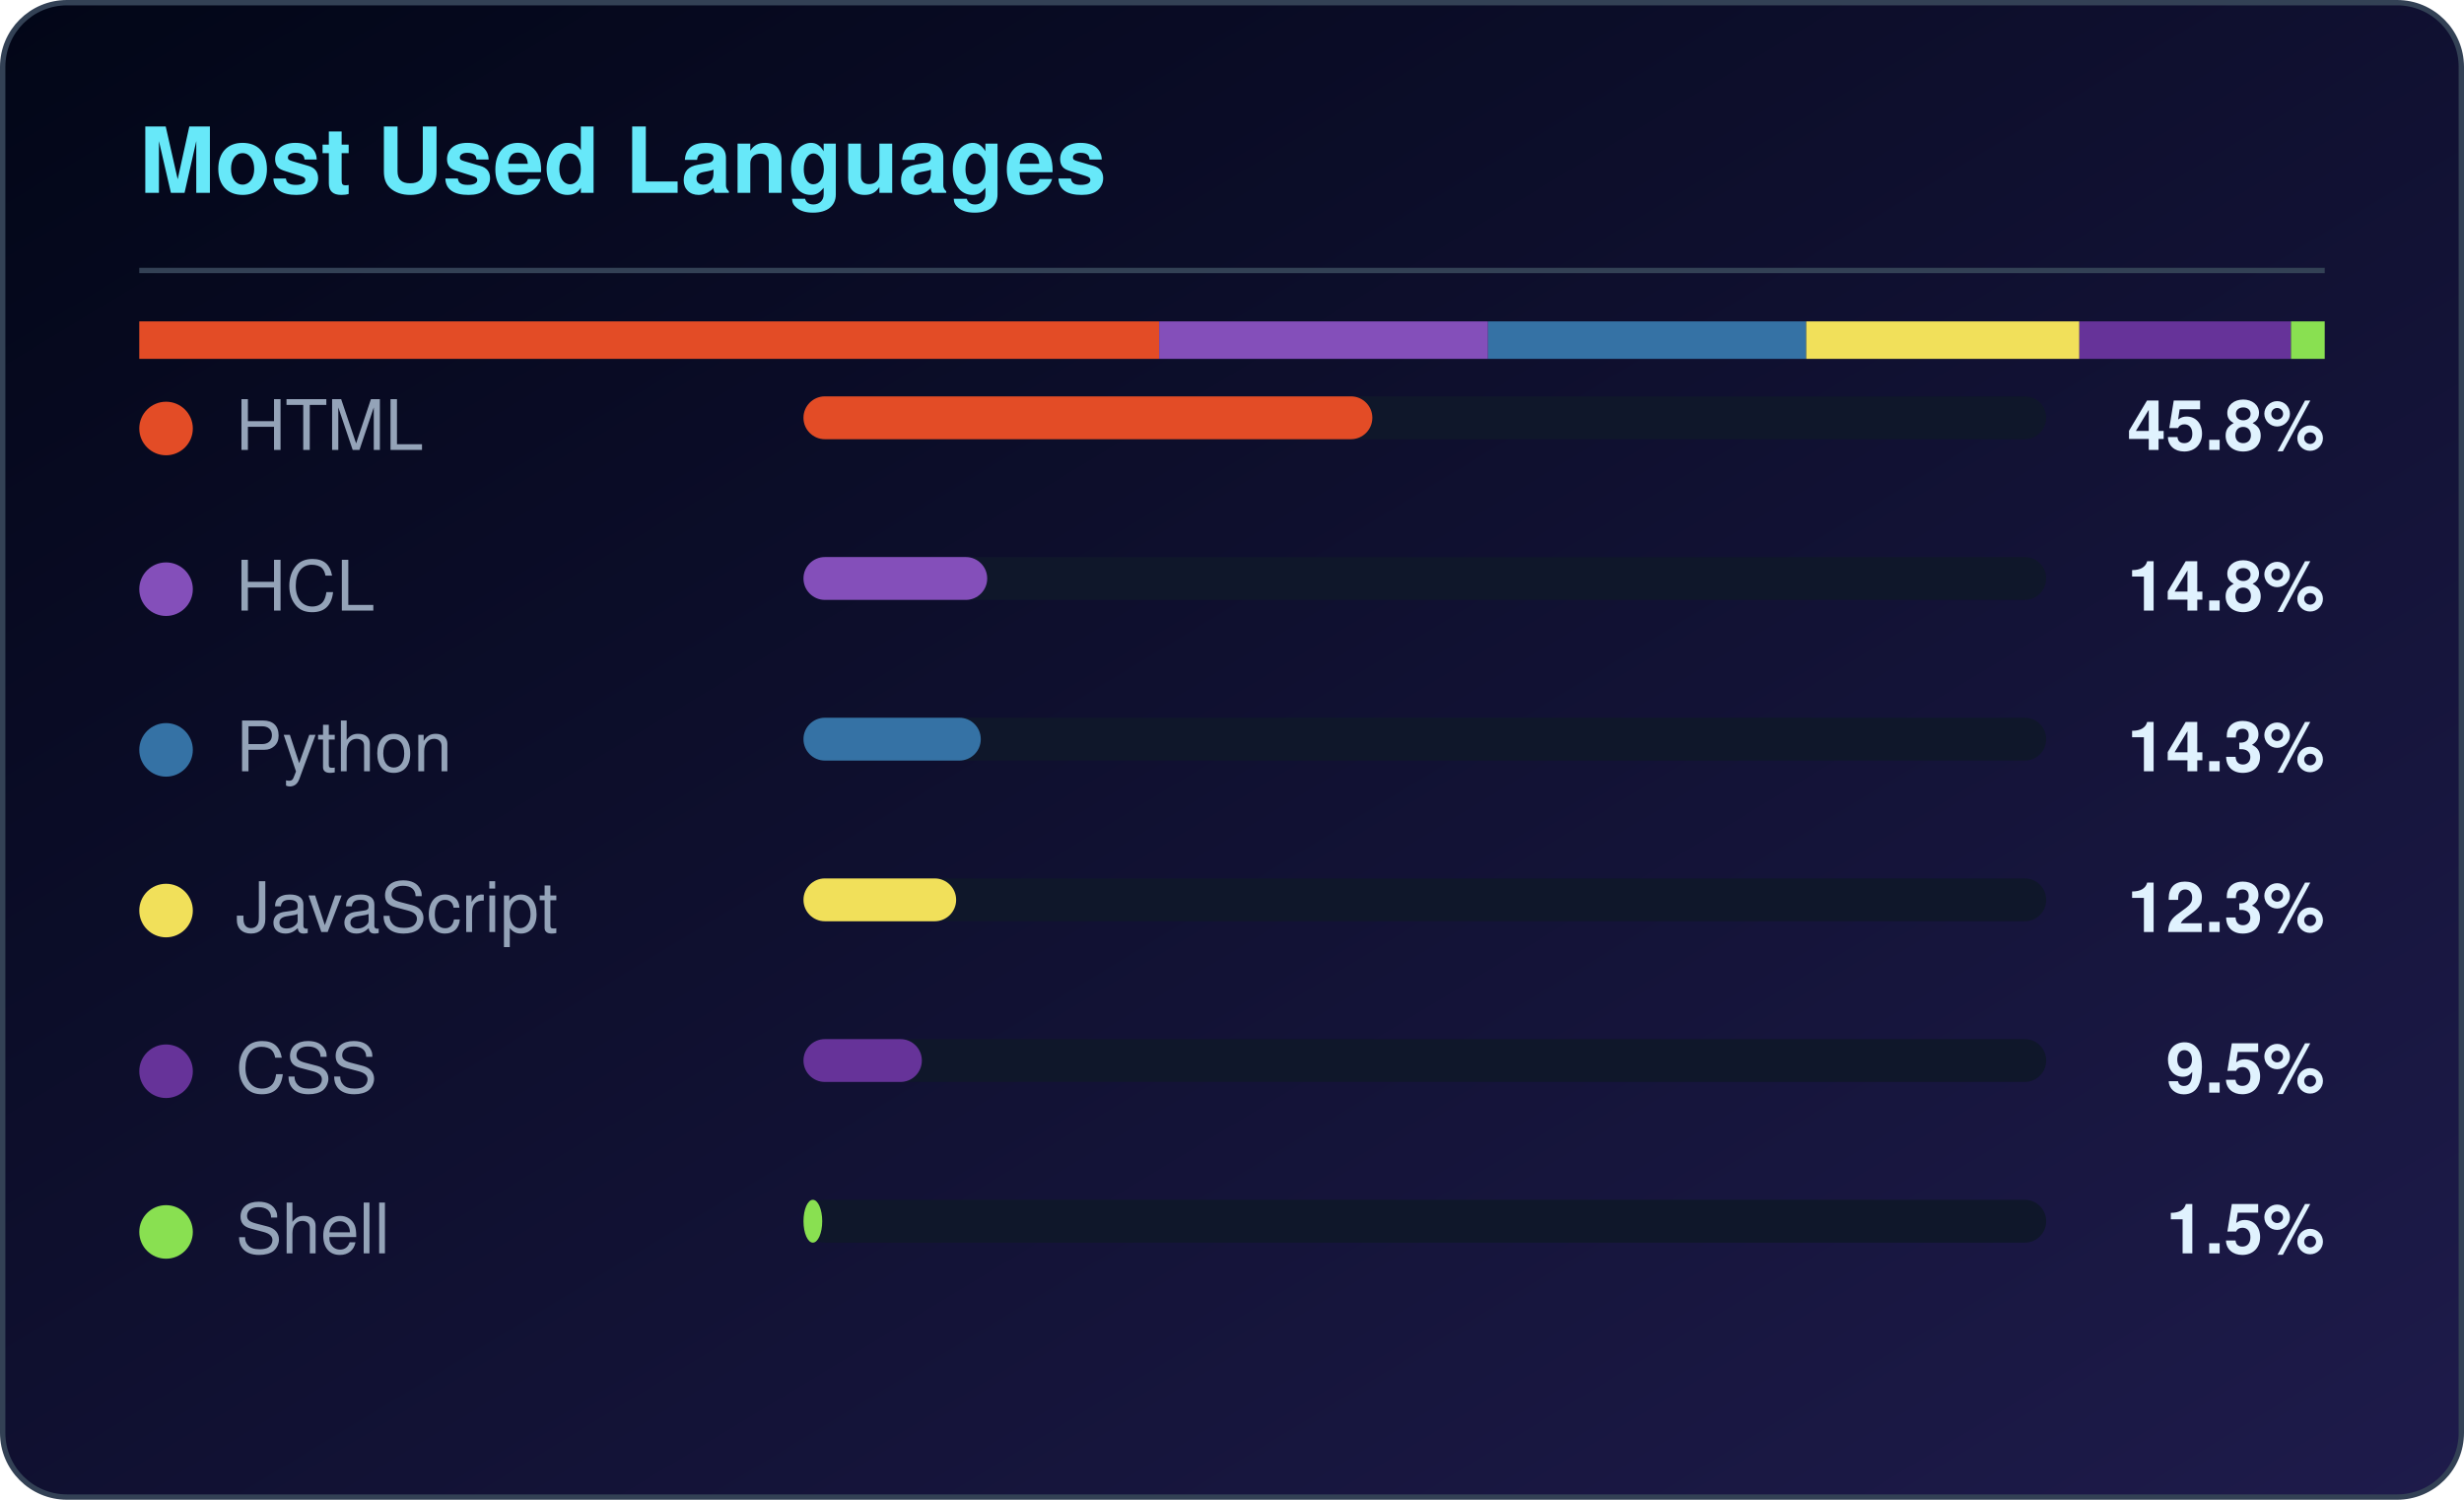
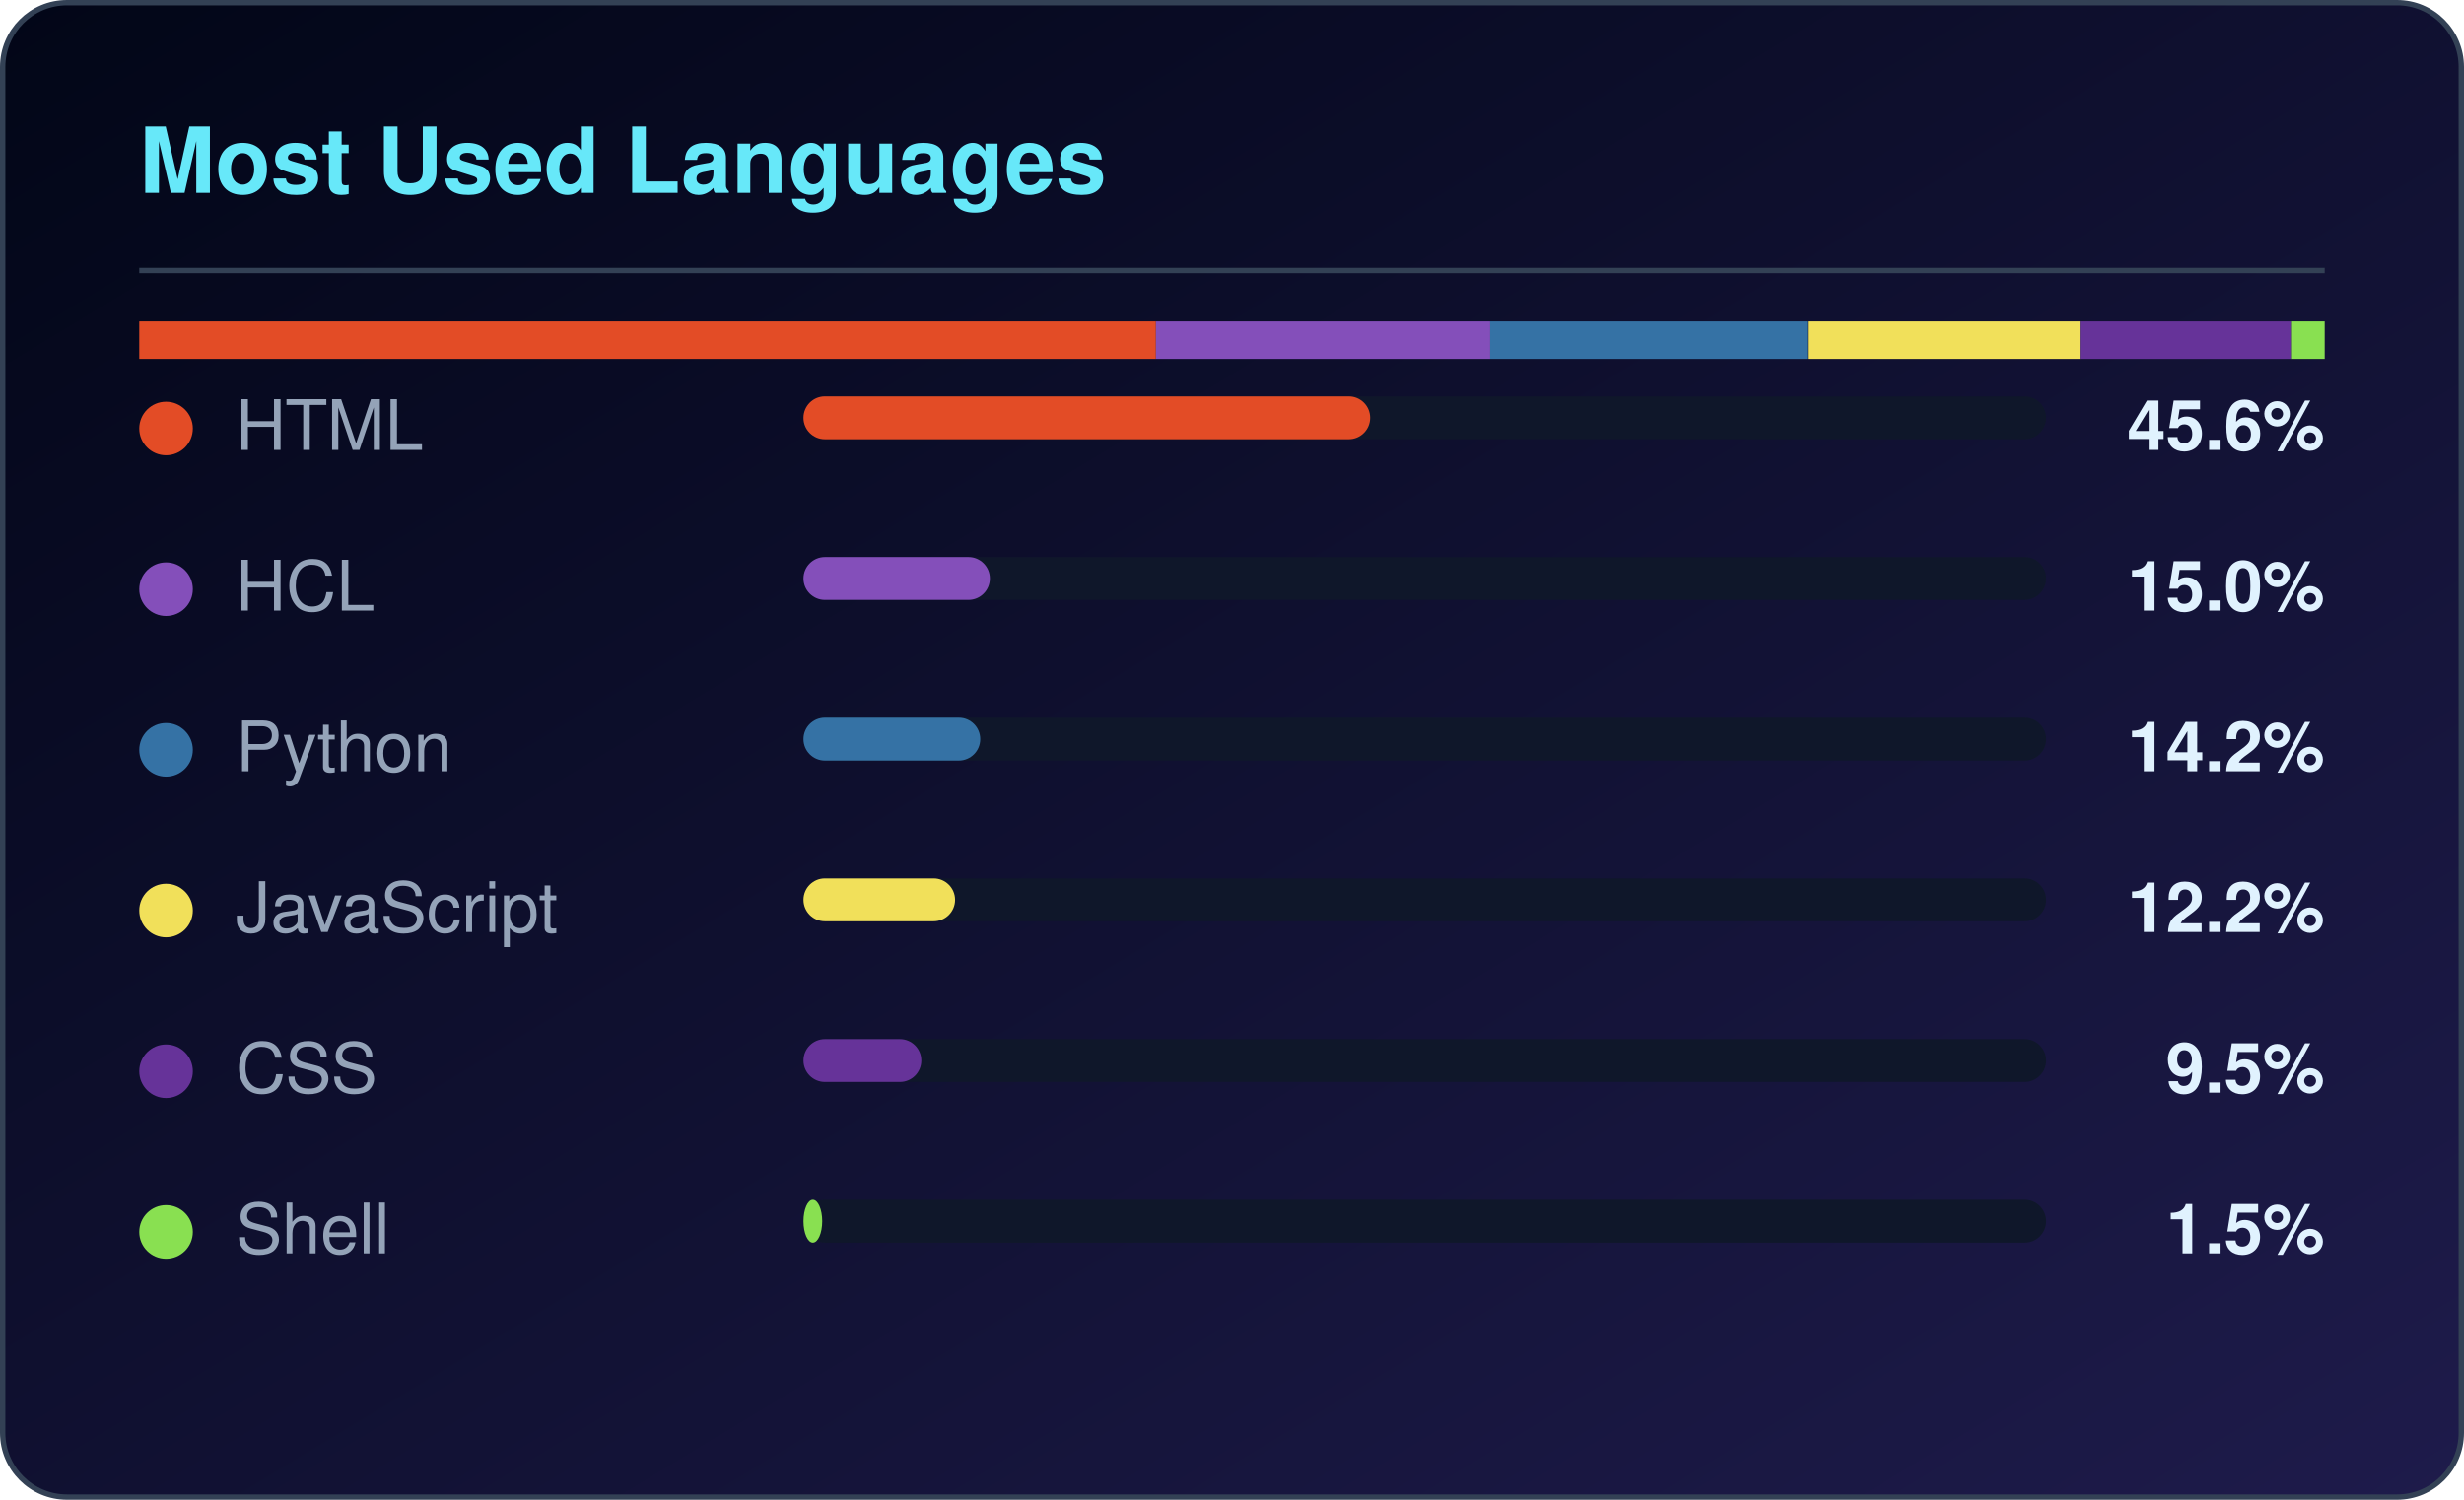
<svg xmlns="http://www.w3.org/2000/svg" width="460" height="280" viewBox="0 0 460 280" role="img" aria-label="Most used languages for CloudTechDevOps">
  <defs>
    <linearGradient id="lbg" x1="0%" y1="0%" x2="100%" y2="100%">
      <stop offset="0%" stop-color="#020617" />
      <stop offset="100%" stop-color="#1e1b4b" />
    </linearGradient>
  </defs>
  <rect x="0.5" y="0.5" width="459" height="279" rx="12" fill="url(#lbg)" stroke="#334155" />
  <text x="26" y="36" fill="#67e8f9" font-family="Segoe UI,Helvetica,Arial,sans-serif" font-size="17" font-weight="600">Most Used Languages</text>
  <rect x="26" y="50" width="408" height="1" fill="#334155" />
-   <rect x="26.0" y="60" width="190.4" height="7" fill="#e34c26" />
-   <rect x="216.4" y="60" width="61.4" height="7" fill="#844FBA" />
-   <rect x="277.8" y="60" width="59.4" height="7" fill="#3572A5" />
-   <rect x="337.2" y="60" width="51.0" height="7" fill="#f1e05a" />
-   <rect x="388.2" y="60" width="39.5" height="7" fill="#663399" />
+   <rect x="26.0" y="60" width="189.8" height="7" fill="#e34c26" />
+   <rect x="215.8" y="60" width="62.4" height="7" fill="#844FBA" />
+   <rect x="278.2" y="60" width="59.2" height="7" fill="#3572A5" />
+   <rect x="337.5" y="60" width="50.8" height="7" fill="#f1e05a" />
+   <rect x="388.3" y="60" width="39.4" height="7" fill="#663399" />
  <rect x="427.7" y="60" width="6.3" height="7" fill="#89e051" />
  <circle cx="31" cy="80" r="5" fill="#e34c26" />
  <text x="44" y="84" fill="#94a3b8" font-family="Segoe UI,Helvetica,Arial,sans-serif" font-size="13">HTML</text>
  <rect x="150" y="74" width="232" height="8" rx="4" fill="#0f172a" />
-   <rect x="150" y="74" width="106.2" height="8" rx="4" fill="#e34c26" />
-   <text x="434" y="84" fill="#e0f2fe" text-anchor="end" font-family="Segoe UI,Helvetica,Arial,sans-serif" font-size="13" font-weight="600">45.8%</text>
+   <rect x="150" y="74" width="105.8" height="8" rx="4" fill="#e34c26" />
+   <text x="434" y="84" fill="#e0f2fe" text-anchor="end" font-family="Segoe UI,Helvetica,Arial,sans-serif" font-size="13" font-weight="600">45.6%</text>
  <circle cx="31" cy="110" r="5" fill="#844FBA" />
  <text x="44" y="114" fill="#94a3b8" font-family="Segoe UI,Helvetica,Arial,sans-serif" font-size="13">HCL</text>
  <rect x="150" y="104" width="232" height="8" rx="4" fill="#0f172a" />
-   <rect x="150" y="104" width="34.3" height="8" rx="4" fill="#844FBA" />
-   <text x="434" y="114" fill="#e0f2fe" text-anchor="end" font-family="Segoe UI,Helvetica,Arial,sans-serif" font-size="13" font-weight="600">14.8%</text>
+   <rect x="150" y="104" width="34.8" height="8" rx="4" fill="#844FBA" />
+   <text x="434" y="114" fill="#e0f2fe" text-anchor="end" font-family="Segoe UI,Helvetica,Arial,sans-serif" font-size="13" font-weight="600">15.0%</text>
  <circle cx="31" cy="140" r="5" fill="#3572A5" />
  <text x="44" y="144" fill="#94a3b8" font-family="Segoe UI,Helvetica,Arial,sans-serif" font-size="13">Python</text>
  <rect x="150" y="134" width="232" height="8" rx="4" fill="#0f172a" />
-   <rect x="150" y="134" width="33.1" height="8" rx="4" fill="#3572A5" />
-   <text x="434" y="144" fill="#e0f2fe" text-anchor="end" font-family="Segoe UI,Helvetica,Arial,sans-serif" font-size="13" font-weight="600">14.3%</text>
+   <rect x="150" y="134" width="33.0" height="8" rx="4" fill="#3572A5" />
+   <text x="434" y="144" fill="#e0f2fe" text-anchor="end" font-family="Segoe UI,Helvetica,Arial,sans-serif" font-size="13" font-weight="600">14.2%</text>
  <circle cx="31" cy="170" r="5" fill="#f1e05a" />
  <text x="44" y="174" fill="#94a3b8" font-family="Segoe UI,Helvetica,Arial,sans-serif" font-size="13">JavaScript</text>
  <rect x="150" y="164" width="232" height="8" rx="4" fill="#0f172a" />
-   <rect x="150" y="164" width="28.5" height="8" rx="4" fill="#f1e05a" />
-   <text x="434" y="174" fill="#e0f2fe" text-anchor="end" font-family="Segoe UI,Helvetica,Arial,sans-serif" font-size="13" font-weight="600">12.3%</text>
+   <rect x="150" y="164" width="28.3" height="8" rx="4" fill="#f1e05a" />
+   <text x="434" y="174" fill="#e0f2fe" text-anchor="end" font-family="Segoe UI,Helvetica,Arial,sans-serif" font-size="13" font-weight="600">12.2%</text>
  <circle cx="31" cy="200" r="5" fill="#663399" />
  <text x="44" y="204" fill="#94a3b8" font-family="Segoe UI,Helvetica,Arial,sans-serif" font-size="13">CSS</text>
  <rect x="150" y="194" width="232" height="8" rx="4" fill="#0f172a" />
-   <rect x="150" y="194" width="22.1" height="8" rx="4" fill="#663399" />
+   <rect x="150" y="194" width="22.0" height="8" rx="4" fill="#663399" />
  <text x="434" y="204" fill="#e0f2fe" text-anchor="end" font-family="Segoe UI,Helvetica,Arial,sans-serif" font-size="13" font-weight="600">9.5%</text>
  <circle cx="31" cy="230" r="5" fill="#89e051" />
  <text x="44" y="234" fill="#94a3b8" font-family="Segoe UI,Helvetica,Arial,sans-serif" font-size="13">Shell</text>
  <rect x="150" y="224" width="232" height="8" rx="4" fill="#0f172a" />
  <rect x="150" y="224" width="3.5" height="8" rx="4" fill="#89e051" />
  <text x="434" y="234" fill="#e0f2fe" text-anchor="end" font-family="Segoe UI,Helvetica,Arial,sans-serif" font-size="13" font-weight="600">1.5%</text>
</svg>
